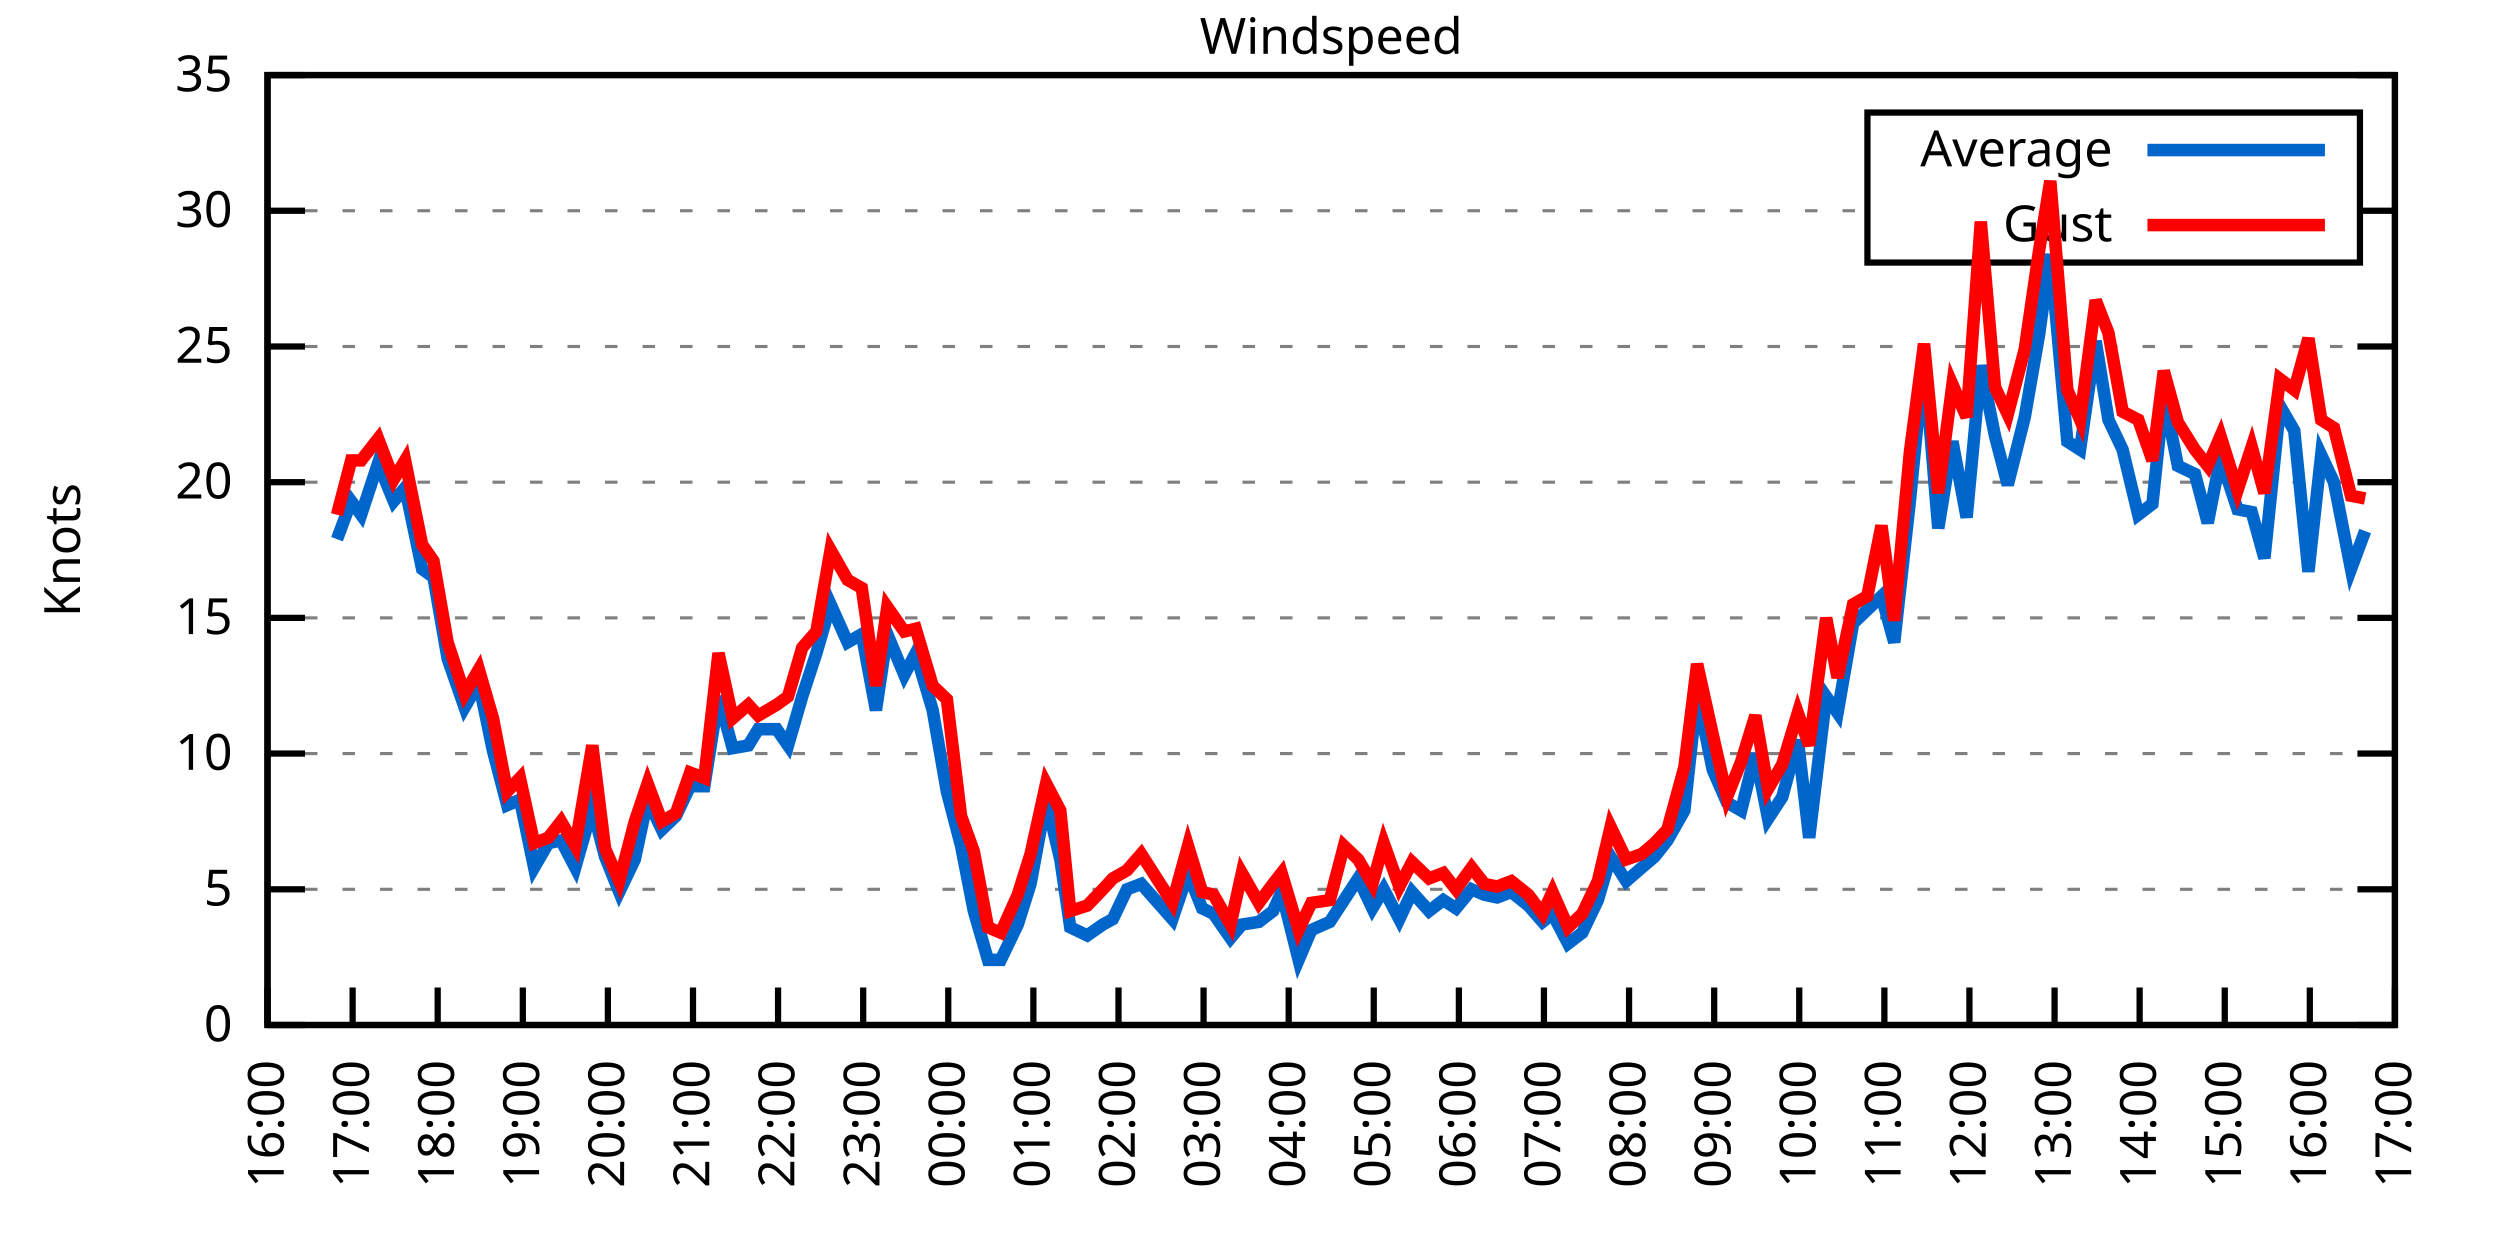
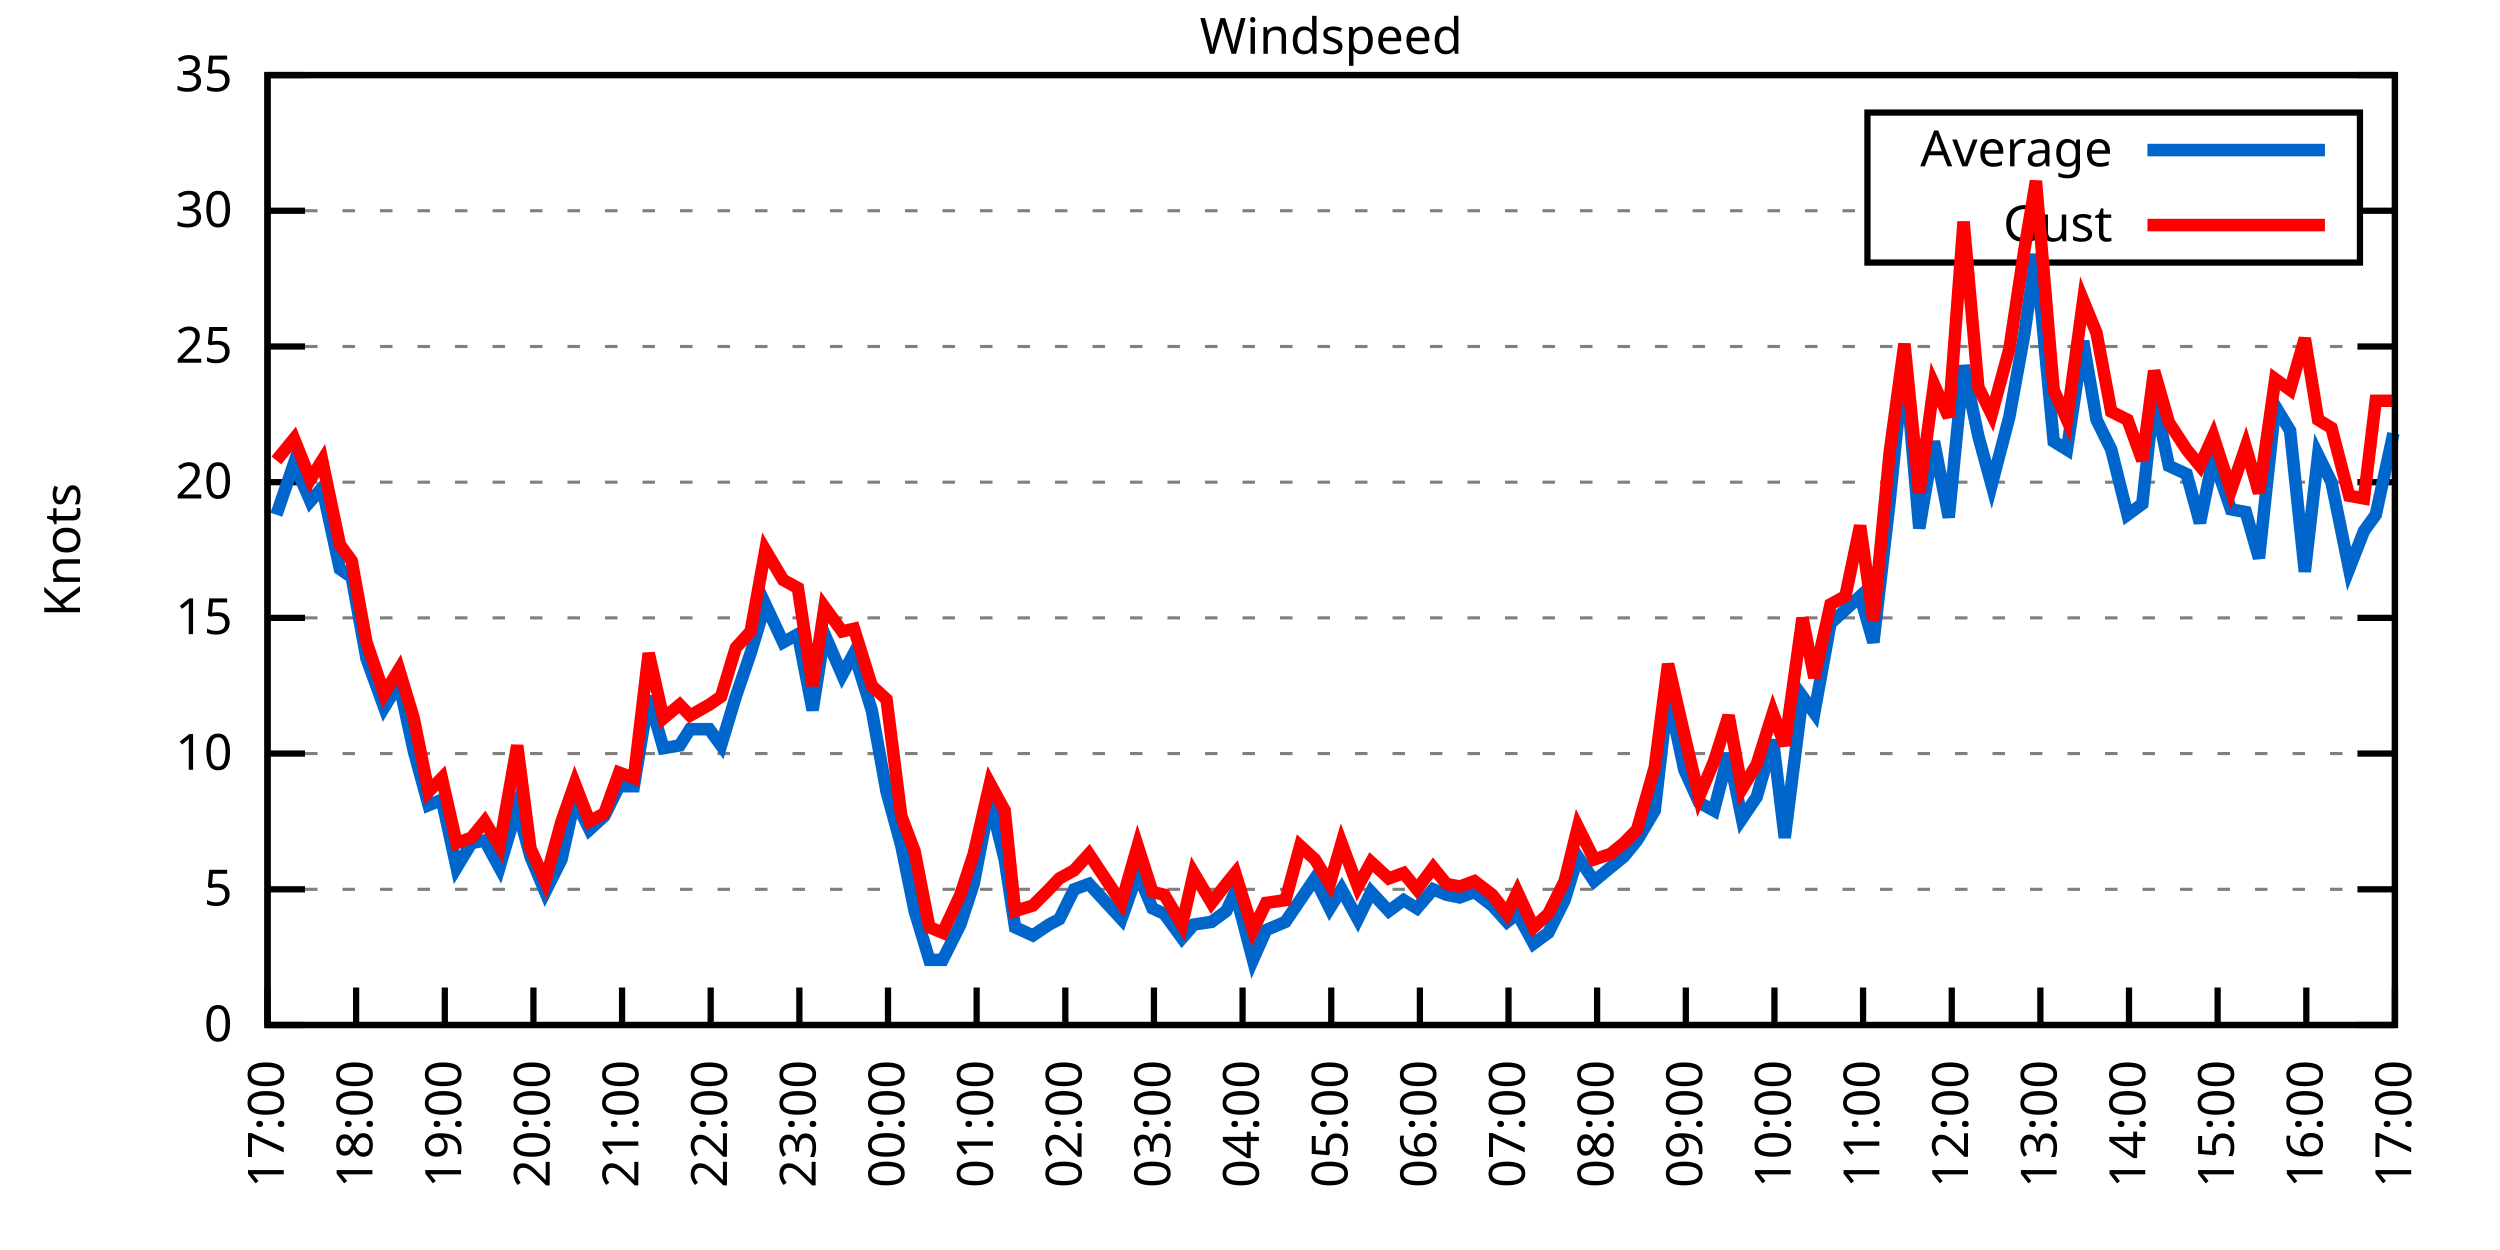
<svg xmlns="http://www.w3.org/2000/svg" xmlns:xlink="http://www.w3.org/1999/xlink" width="400" height="200" viewBox="0 0 400 200">
  <g id="gnuplot_canvas">
    <rect x="0" y="0" width="400" height="200" fill="none" />
    <defs>
      <circle id="gpDot" r="0.5" stroke-width="0.5" stroke="currentColor" />
      <path id="gpPt0" stroke-width="0.333" stroke="currentColor" d="M-1,0 h2 M0,-1 v2" />
      <path id="gpPt1" stroke-width="0.333" stroke="currentColor" d="M-1,-1 L1,1 M1,-1 L-1,1" />
      <path id="gpPt2" stroke-width="0.333" stroke="currentColor" d="M-1,0 L1,0 M0,-1 L0,1 M-1,-1 L1,1 M-1,1 L1,-1" />
      <rect id="gpPt3" stroke-width="0.333" stroke="currentColor" x="-1" y="-1" width="2" height="2" />
      <rect id="gpPt4" stroke-width="0.333" stroke="currentColor" fill="currentColor" x="-1" y="-1" width="2" height="2" />
      <circle id="gpPt5" stroke-width="0.333" stroke="currentColor" cx="0" cy="0" r="1" />
      <use xlink:href="#gpPt5" id="gpPt6" fill="currentColor" stroke="none" />
      <path id="gpPt7" stroke-width="0.333" stroke="currentColor" d="M0,-1.33 L-1.33,0.67 L1.33,0.67 z" />
      <use xlink:href="#gpPt7" id="gpPt8" fill="currentColor" stroke="none" />
      <use xlink:href="#gpPt7" id="gpPt9" stroke="currentColor" transform="rotate(180)" />
      <use xlink:href="#gpPt9" id="gpPt10" fill="currentColor" stroke="none" />
      <use xlink:href="#gpPt3" id="gpPt11" stroke="currentColor" transform="rotate(45)" />
      <use xlink:href="#gpPt11" id="gpPt12" fill="currentColor" stroke="none" />
      <path id="gpPt13" stroke-width="0.333" stroke="currentColor" d="M0,1.330 L1.265,0.411 L0.782,-1.067 L-0.782,-1.076 L-1.265,0.411 z" />
      <use xlink:href="#gpPt13" id="gpPt14" fill="currentColor" stroke="none" />
      <filter id="textbox" filterUnits="objectBoundingBox" x="0" y="0" height="1" width="1">
        <feFlood flood-color="white" flood-opacity="1" result="bgnd" />
        <feComposite in="SourceGraphic" in2="bgnd" operator="atop" />
      </filter>
      <filter id="greybox" filterUnits="objectBoundingBox" x="0" y="0" height="1" width="1">
        <feFlood flood-color="lightgrey" flood-opacity="1" result="grey" />
        <feComposite in="SourceGraphic" in2="grey" operator="atop" />
      </filter>
    </defs>
    <g fill="none" color="white" stroke="currentColor" stroke-width="1.00" stroke-linecap="butt" stroke-linejoin="miter">
</g>
    <g fill="none" color="black" stroke="currentColor" stroke-width="1.00" stroke-linecap="butt" stroke-linejoin="miter">
      <g stroke="none" shape-rendering="crispEdges">
        <polygon fill="rgb(255, 255, 255)" points="42.80,164.00 383.18,164.00 383.18,12.02 42.80,12.02 " />
      </g>
    </g>
    <g fill="none" color="black" stroke="currentColor" stroke-width="1.00" stroke-linecap="butt" stroke-linejoin="miter">
</g>
    <g fill="none" color="black" stroke="black" stroke-width="0.50" stroke-linecap="butt" stroke-linejoin="miter">
</g>
    <g fill="none" color="gray" stroke="currentColor" stroke-width="0.50" stroke-linecap="butt" stroke-linejoin="miter">
      <path stroke="gray" stroke-dasharray="2,4" class="gridline" d="M42.80,164.00 L383.19,164.00  " />
    </g>
    <g fill="none" color="gray" stroke="gray" stroke-width="1.00" stroke-linecap="butt" stroke-linejoin="miter">
</g>
    <g fill="none" color="black" stroke="currentColor" stroke-width="1.00" stroke-linecap="butt" stroke-linejoin="miter">
      <path stroke="black" d="M42.80,164.00 L48.80,164.00 M383.19,164.00 L377.19,164.00  " />
      <g transform="translate(37.20,166.60)" stroke="none" fill="black" font-family="Sans" font-size="8.00" text-anchor="end">
        <text>
          <tspan font-family="Sans"> 0</tspan>
        </text>
      </g>
    </g>
    <g fill="none" color="black" stroke="currentColor" stroke-width="1.00" stroke-linecap="butt" stroke-linejoin="miter">
</g>
    <g fill="none" color="black" stroke="black" stroke-width="0.50" stroke-linecap="butt" stroke-linejoin="miter">
</g>
    <g fill="none" color="gray" stroke="currentColor" stroke-width="0.50" stroke-linecap="butt" stroke-linejoin="miter">
      <path stroke="gray" stroke-dasharray="2,4" class="gridline" d="M42.80,142.29 L383.19,142.29  " />
    </g>
    <g fill="none" color="gray" stroke="gray" stroke-width="1.00" stroke-linecap="butt" stroke-linejoin="miter">
</g>
    <g fill="none" color="black" stroke="currentColor" stroke-width="1.00" stroke-linecap="butt" stroke-linejoin="miter">
      <path stroke="black" d="M42.80,142.29 L48.80,142.29 M383.19,142.29 L377.19,142.29  " />
      <g transform="translate(37.20,144.89)" stroke="none" fill="black" font-family="Sans" font-size="8.00" text-anchor="end">
        <text>
          <tspan font-family="Sans"> 5</tspan>
        </text>
      </g>
    </g>
    <g fill="none" color="black" stroke="currentColor" stroke-width="1.00" stroke-linecap="butt" stroke-linejoin="miter">
</g>
    <g fill="none" color="black" stroke="black" stroke-width="0.50" stroke-linecap="butt" stroke-linejoin="miter">
</g>
    <g fill="none" color="gray" stroke="currentColor" stroke-width="0.50" stroke-linecap="butt" stroke-linejoin="miter">
      <path stroke="gray" stroke-dasharray="2,4" class="gridline" d="M42.80,120.57 L383.19,120.57  " />
    </g>
    <g fill="none" color="gray" stroke="gray" stroke-width="1.00" stroke-linecap="butt" stroke-linejoin="miter">
</g>
    <g fill="none" color="black" stroke="currentColor" stroke-width="1.00" stroke-linecap="butt" stroke-linejoin="miter">
      <path stroke="black" d="M42.80,120.57 L48.80,120.57 M383.19,120.57 L377.19,120.57  " />
      <g transform="translate(37.20,123.17)" stroke="none" fill="black" font-family="Sans" font-size="8.00" text-anchor="end">
        <text>
          <tspan font-family="Sans"> 10</tspan>
        </text>
      </g>
    </g>
    <g fill="none" color="black" stroke="currentColor" stroke-width="1.00" stroke-linecap="butt" stroke-linejoin="miter">
</g>
    <g fill="none" color="black" stroke="black" stroke-width="0.50" stroke-linecap="butt" stroke-linejoin="miter">
</g>
    <g fill="none" color="gray" stroke="currentColor" stroke-width="0.50" stroke-linecap="butt" stroke-linejoin="miter">
      <path stroke="gray" stroke-dasharray="2,4" class="gridline" d="M42.80,98.86 L383.19,98.86  " />
    </g>
    <g fill="none" color="gray" stroke="gray" stroke-width="1.00" stroke-linecap="butt" stroke-linejoin="miter">
</g>
    <g fill="none" color="black" stroke="currentColor" stroke-width="1.00" stroke-linecap="butt" stroke-linejoin="miter">
      <path stroke="black" d="M42.80,98.86 L48.80,98.86 M383.19,98.86 L377.19,98.86  " />
      <g transform="translate(37.20,101.46)" stroke="none" fill="black" font-family="Sans" font-size="8.00" text-anchor="end">
        <text>
          <tspan font-family="Sans"> 15</tspan>
        </text>
      </g>
    </g>
    <g fill="none" color="black" stroke="currentColor" stroke-width="1.00" stroke-linecap="butt" stroke-linejoin="miter">
</g>
    <g fill="none" color="black" stroke="black" stroke-width="0.50" stroke-linecap="butt" stroke-linejoin="miter">
</g>
    <g fill="none" color="gray" stroke="currentColor" stroke-width="0.50" stroke-linecap="butt" stroke-linejoin="miter">
      <path stroke="gray" stroke-dasharray="2,4" class="gridline" d="M42.80,77.15 L383.19,77.15  " />
    </g>
    <g fill="none" color="gray" stroke="gray" stroke-width="1.00" stroke-linecap="butt" stroke-linejoin="miter">
</g>
    <g fill="none" color="black" stroke="currentColor" stroke-width="1.00" stroke-linecap="butt" stroke-linejoin="miter">
      <path stroke="black" d="M42.80,77.15 L48.80,77.15 M383.19,77.15 L377.19,77.15  " />
      <g transform="translate(37.20,79.75)" stroke="none" fill="black" font-family="Sans" font-size="8.00" text-anchor="end">
        <text>
          <tspan font-family="Sans"> 20</tspan>
        </text>
      </g>
    </g>
    <g fill="none" color="black" stroke="currentColor" stroke-width="1.00" stroke-linecap="butt" stroke-linejoin="miter">
</g>
    <g fill="none" color="black" stroke="black" stroke-width="0.50" stroke-linecap="butt" stroke-linejoin="miter">
</g>
    <g fill="none" color="gray" stroke="currentColor" stroke-width="0.50" stroke-linecap="butt" stroke-linejoin="miter">
      <path stroke="gray" stroke-dasharray="2,4" class="gridline" d="M42.80,55.44 L383.19,55.44  " />
    </g>
    <g fill="none" color="gray" stroke="gray" stroke-width="1.00" stroke-linecap="butt" stroke-linejoin="miter">
</g>
    <g fill="none" color="black" stroke="currentColor" stroke-width="1.00" stroke-linecap="butt" stroke-linejoin="miter">
      <path stroke="black" d="M42.80,55.44 L48.80,55.44 M383.19,55.44 L377.19,55.44  " />
      <g transform="translate(37.20,58.04)" stroke="none" fill="black" font-family="Sans" font-size="8.00" text-anchor="end">
        <text>
          <tspan font-family="Sans"> 25</tspan>
        </text>
      </g>
    </g>
    <g fill="none" color="black" stroke="currentColor" stroke-width="1.00" stroke-linecap="butt" stroke-linejoin="miter">
</g>
    <g fill="none" color="black" stroke="black" stroke-width="0.50" stroke-linecap="butt" stroke-linejoin="miter">
</g>
    <g fill="none" color="gray" stroke="currentColor" stroke-width="0.50" stroke-linecap="butt" stroke-linejoin="miter">
      <path stroke="gray" stroke-dasharray="2,4" class="gridline" d="M42.80,33.72 L298.79,33.72 M377.59,33.72 L383.19,33.72  " />
    </g>
    <g fill="none" color="gray" stroke="gray" stroke-width="1.00" stroke-linecap="butt" stroke-linejoin="miter">
</g>
    <g fill="none" color="black" stroke="currentColor" stroke-width="1.00" stroke-linecap="butt" stroke-linejoin="miter">
      <path stroke="black" d="M42.80,33.72 L48.80,33.72 M383.19,33.72 L377.19,33.72  " />
      <g transform="translate(37.20,36.32)" stroke="none" fill="black" font-family="Sans" font-size="8.00" text-anchor="end">
        <text>
          <tspan font-family="Sans"> 30</tspan>
        </text>
      </g>
    </g>
    <g fill="none" color="black" stroke="currentColor" stroke-width="1.00" stroke-linecap="butt" stroke-linejoin="miter">
</g>
    <g fill="none" color="black" stroke="black" stroke-width="0.50" stroke-linecap="butt" stroke-linejoin="miter">
</g>
    <g fill="none" color="gray" stroke="currentColor" stroke-width="0.50" stroke-linecap="butt" stroke-linejoin="miter">
      <path stroke="gray" stroke-dasharray="2,4" class="gridline" d="M42.80,12.01 L383.19,12.01  " />
    </g>
    <g fill="none" color="gray" stroke="gray" stroke-width="1.00" stroke-linecap="butt" stroke-linejoin="miter">
</g>
    <g fill="none" color="black" stroke="currentColor" stroke-width="1.00" stroke-linecap="butt" stroke-linejoin="miter">
      <path stroke="black" d="M42.80,12.01 L48.80,12.01 M383.19,12.01 L377.19,12.01  " />
      <g transform="translate(37.20,14.61)" stroke="none" fill="black" font-family="Sans" font-size="8.00" text-anchor="end">
        <text>
          <tspan font-family="Sans"> 35</tspan>
        </text>
      </g>
    </g>
    <g fill="none" color="black" stroke="currentColor" stroke-width="1.00" stroke-linecap="butt" stroke-linejoin="miter">
      <path stroke="black" d="M42.80,164.00 L42.80,158.00  " />
      <g transform="translate(45.40,169.60) rotate(270.00)" stroke="none" fill="black" font-family="Sans" font-size="8.00" text-anchor="end">
        <text>
-           <tspan font-family="Sans">16:00</tspan>
-         </text>
-       </g>
-     </g>
-     <g fill="none" color="black" stroke="currentColor" stroke-width="1.00" stroke-linecap="butt" stroke-linejoin="miter">
-       <path stroke="black" d="M56.42,164.00 L56.42,158.00  " />
-       <g transform="translate(59.02,169.60) rotate(270.00)" stroke="none" fill="black" font-family="Sans" font-size="8.00" text-anchor="end">
-         <text>
          <tspan font-family="Sans">17:00</tspan>
        </text>
      </g>
    </g>
    <g fill="none" color="black" stroke="currentColor" stroke-width="1.00" stroke-linecap="butt" stroke-linejoin="miter">
-       <path stroke="black" d="M70.03,164.00 L70.03,158.00  " />
-       <g transform="translate(72.63,169.60) rotate(270.00)" stroke="none" fill="black" font-family="Sans" font-size="8.00" text-anchor="end">
+       <path stroke="black" d="M56.98,164.00 L56.98,158.00  " />
+       <g transform="translate(59.58,169.60) rotate(270.00)" stroke="none" fill="black" font-family="Sans" font-size="8.00" text-anchor="end">
        <text>
          <tspan font-family="Sans">18:00</tspan>
        </text>
      </g>
    </g>
    <g fill="none" color="black" stroke="currentColor" stroke-width="1.00" stroke-linecap="butt" stroke-linejoin="miter">
-       <path stroke="black" d="M83.65,164.00 L83.65,158.00  " />
-       <g transform="translate(86.25,169.60) rotate(270.00)" stroke="none" fill="black" font-family="Sans" font-size="8.00" text-anchor="end">
+       <path stroke="black" d="M71.17,164.00 L71.17,158.00  " />
+       <g transform="translate(73.77,169.60) rotate(270.00)" stroke="none" fill="black" font-family="Sans" font-size="8.00" text-anchor="end">
        <text>
          <tspan font-family="Sans">19:00</tspan>
        </text>
      </g>
    </g>
    <g fill="none" color="black" stroke="currentColor" stroke-width="1.00" stroke-linecap="butt" stroke-linejoin="miter">
-       <path stroke="black" d="M97.26,164.00 L97.26,158.00  " />
-       <g transform="translate(99.86,169.60) rotate(270.00)" stroke="none" fill="black" font-family="Sans" font-size="8.00" text-anchor="end">
+       <path stroke="black" d="M85.35,164.00 L85.35,158.00  " />
+       <g transform="translate(87.95,169.60) rotate(270.00)" stroke="none" fill="black" font-family="Sans" font-size="8.00" text-anchor="end">
        <text>
          <tspan font-family="Sans">20:00</tspan>
        </text>
      </g>
    </g>
    <g fill="none" color="black" stroke="currentColor" stroke-width="1.00" stroke-linecap="butt" stroke-linejoin="miter">
-       <path stroke="black" d="M110.88,164.00 L110.88,158.00  " />
-       <g transform="translate(113.48,169.60) rotate(270.00)" stroke="none" fill="black" font-family="Sans" font-size="8.00" text-anchor="end">
+       <path stroke="black" d="M99.53,164.00 L99.53,158.00  " />
+       <g transform="translate(102.13,169.60) rotate(270.00)" stroke="none" fill="black" font-family="Sans" font-size="8.00" text-anchor="end">
        <text>
          <tspan font-family="Sans">21:00</tspan>
        </text>
      </g>
    </g>
    <g fill="none" color="black" stroke="currentColor" stroke-width="1.00" stroke-linecap="butt" stroke-linejoin="miter">
-       <path stroke="black" d="M124.49,164.00 L124.49,158.00  " />
-       <g transform="translate(127.09,169.60) rotate(270.00)" stroke="none" fill="black" font-family="Sans" font-size="8.00" text-anchor="end">
+       <path stroke="black" d="M113.71,164.00 L113.71,158.00  " />
+       <g transform="translate(116.31,169.60) rotate(270.00)" stroke="none" fill="black" font-family="Sans" font-size="8.00" text-anchor="end">
        <text>
          <tspan font-family="Sans">22:00</tspan>
        </text>
      </g>
    </g>
    <g fill="none" color="black" stroke="currentColor" stroke-width="1.00" stroke-linecap="butt" stroke-linejoin="miter">
-       <path stroke="black" d="M138.11,164.00 L138.11,158.00  " />
-       <g transform="translate(140.71,169.60) rotate(270.00)" stroke="none" fill="black" font-family="Sans" font-size="8.00" text-anchor="end">
+       <path stroke="black" d="M127.90,164.00 L127.90,158.00  " />
+       <g transform="translate(130.50,169.60) rotate(270.00)" stroke="none" fill="black" font-family="Sans" font-size="8.00" text-anchor="end">
        <text>
          <tspan font-family="Sans">23:00</tspan>
        </text>
      </g>
    </g>
    <g fill="none" color="black" stroke="currentColor" stroke-width="1.00" stroke-linecap="butt" stroke-linejoin="miter">
-       <path stroke="black" d="M151.72,164.00 L151.72,158.00  " />
-       <g transform="translate(154.32,169.60) rotate(270.00)" stroke="none" fill="black" font-family="Sans" font-size="8.00" text-anchor="end">
+       <path stroke="black" d="M142.08,164.00 L142.08,158.00  " />
+       <g transform="translate(144.68,169.60) rotate(270.00)" stroke="none" fill="black" font-family="Sans" font-size="8.00" text-anchor="end">
        <text>
          <tspan font-family="Sans">00:00</tspan>
        </text>
      </g>
    </g>
    <g fill="none" color="black" stroke="currentColor" stroke-width="1.00" stroke-linecap="butt" stroke-linejoin="miter">
-       <path stroke="black" d="M165.34,164.00 L165.34,158.00  " />
-       <g transform="translate(167.94,169.60) rotate(270.00)" stroke="none" fill="black" font-family="Sans" font-size="8.00" text-anchor="end">
+       <path stroke="black" d="M156.26,164.00 L156.26,158.00  " />
+       <g transform="translate(158.86,169.60) rotate(270.00)" stroke="none" fill="black" font-family="Sans" font-size="8.00" text-anchor="end">
        <text>
          <tspan font-family="Sans">01:00</tspan>
        </text>
      </g>
    </g>
    <g fill="none" color="black" stroke="currentColor" stroke-width="1.00" stroke-linecap="butt" stroke-linejoin="miter">
-       <path stroke="black" d="M178.96,164.00 L178.96,158.00  " />
-       <g transform="translate(181.56,169.60) rotate(270.00)" stroke="none" fill="black" font-family="Sans" font-size="8.00" text-anchor="end">
+       <path stroke="black" d="M170.45,164.00 L170.45,158.00  " />
+       <g transform="translate(173.05,169.60) rotate(270.00)" stroke="none" fill="black" font-family="Sans" font-size="8.00" text-anchor="end">
        <text>
          <tspan font-family="Sans">02:00</tspan>
        </text>
      </g>
    </g>
    <g fill="none" color="black" stroke="currentColor" stroke-width="1.00" stroke-linecap="butt" stroke-linejoin="miter">
-       <path stroke="black" d="M192.57,164.00 L192.57,158.00  " />
-       <g transform="translate(195.17,169.60) rotate(270.00)" stroke="none" fill="black" font-family="Sans" font-size="8.00" text-anchor="end">
+       <path stroke="black" d="M184.63,164.00 L184.63,158.00  " />
+       <g transform="translate(187.23,169.60) rotate(270.00)" stroke="none" fill="black" font-family="Sans" font-size="8.00" text-anchor="end">
        <text>
          <tspan font-family="Sans">03:00</tspan>
        </text>
      </g>
    </g>
    <g fill="none" color="black" stroke="currentColor" stroke-width="1.00" stroke-linecap="butt" stroke-linejoin="miter">
-       <path stroke="black" d="M206.19,164.00 L206.19,158.00  " />
-       <g transform="translate(208.79,169.60) rotate(270.00)" stroke="none" fill="black" font-family="Sans" font-size="8.00" text-anchor="end">
+       <path stroke="black" d="M198.81,164.00 L198.81,158.00  " />
+       <g transform="translate(201.41,169.60) rotate(270.00)" stroke="none" fill="black" font-family="Sans" font-size="8.00" text-anchor="end">
        <text>
          <tspan font-family="Sans">04:00</tspan>
        </text>
      </g>
    </g>
    <g fill="none" color="black" stroke="currentColor" stroke-width="1.00" stroke-linecap="butt" stroke-linejoin="miter">
-       <path stroke="black" d="M219.80,164.00 L219.80,158.00  " />
-       <g transform="translate(222.40,169.60) rotate(270.00)" stroke="none" fill="black" font-family="Sans" font-size="8.00" text-anchor="end">
+       <path stroke="black" d="M213.00,164.00 L213.00,158.00  " />
+       <g transform="translate(215.60,169.60) rotate(270.00)" stroke="none" fill="black" font-family="Sans" font-size="8.00" text-anchor="end">
        <text>
          <tspan font-family="Sans">05:00</tspan>
        </text>
      </g>
    </g>
    <g fill="none" color="black" stroke="currentColor" stroke-width="1.00" stroke-linecap="butt" stroke-linejoin="miter">
-       <path stroke="black" d="M233.42,164.00 L233.42,158.00  " />
-       <g transform="translate(236.02,169.60) rotate(270.00)" stroke="none" fill="black" font-family="Sans" font-size="8.00" text-anchor="end">
+       <path stroke="black" d="M227.18,164.00 L227.18,158.00  " />
+       <g transform="translate(229.78,169.60) rotate(270.00)" stroke="none" fill="black" font-family="Sans" font-size="8.00" text-anchor="end">
        <text>
          <tspan font-family="Sans">06:00</tspan>
        </text>
      </g>
    </g>
    <g fill="none" color="black" stroke="currentColor" stroke-width="1.00" stroke-linecap="butt" stroke-linejoin="miter">
-       <path stroke="black" d="M247.03,164.00 L247.03,158.00  " />
-       <g transform="translate(249.63,169.60) rotate(270.00)" stroke="none" fill="black" font-family="Sans" font-size="8.00" text-anchor="end">
+       <path stroke="black" d="M241.36,164.00 L241.36,158.00  " />
+       <g transform="translate(243.96,169.60) rotate(270.00)" stroke="none" fill="black" font-family="Sans" font-size="8.00" text-anchor="end">
        <text>
          <tspan font-family="Sans">07:00</tspan>
        </text>
      </g>
    </g>
    <g fill="none" color="black" stroke="currentColor" stroke-width="1.00" stroke-linecap="butt" stroke-linejoin="miter">
-       <path stroke="black" d="M260.65,164.00 L260.65,158.00  " />
-       <g transform="translate(263.25,169.60) rotate(270.00)" stroke="none" fill="black" font-family="Sans" font-size="8.00" text-anchor="end">
+       <path stroke="black" d="M255.54,164.00 L255.54,158.00  " />
+       <g transform="translate(258.14,169.60) rotate(270.00)" stroke="none" fill="black" font-family="Sans" font-size="8.00" text-anchor="end">
        <text>
          <tspan font-family="Sans">08:00</tspan>
        </text>
      </g>
    </g>
    <g fill="none" color="black" stroke="currentColor" stroke-width="1.00" stroke-linecap="butt" stroke-linejoin="miter">
-       <path stroke="black" d="M274.27,164.00 L274.27,158.00  " />
-       <g transform="translate(276.87,169.60) rotate(270.00)" stroke="none" fill="black" font-family="Sans" font-size="8.00" text-anchor="end">
+       <path stroke="black" d="M269.73,164.00 L269.73,158.00  " />
+       <g transform="translate(272.33,169.60) rotate(270.00)" stroke="none" fill="black" font-family="Sans" font-size="8.00" text-anchor="end">
        <text>
          <tspan font-family="Sans">09:00</tspan>
        </text>
      </g>
    </g>
    <g fill="none" color="black" stroke="currentColor" stroke-width="1.00" stroke-linecap="butt" stroke-linejoin="miter">
-       <path stroke="black" d="M287.88,164.00 L287.88,158.00  " />
-       <g transform="translate(290.48,169.60) rotate(270.00)" stroke="none" fill="black" font-family="Sans" font-size="8.00" text-anchor="end">
+       <path stroke="black" d="M283.91,164.00 L283.91,158.00  " />
+       <g transform="translate(286.51,169.60) rotate(270.00)" stroke="none" fill="black" font-family="Sans" font-size="8.00" text-anchor="end">
        <text>
          <tspan font-family="Sans">10:00</tspan>
        </text>
      </g>
    </g>
    <g fill="none" color="black" stroke="currentColor" stroke-width="1.00" stroke-linecap="butt" stroke-linejoin="miter">
-       <path stroke="black" d="M301.50,164.00 L301.50,158.00  " />
-       <g transform="translate(304.10,169.60) rotate(270.00)" stroke="none" fill="black" font-family="Sans" font-size="8.00" text-anchor="end">
+       <path stroke="black" d="M298.09,164.00 L298.09,158.00  " />
+       <g transform="translate(300.69,169.60) rotate(270.00)" stroke="none" fill="black" font-family="Sans" font-size="8.00" text-anchor="end">
        <text>
          <tspan font-family="Sans">11:00</tspan>
        </text>
      </g>
    </g>
    <g fill="none" color="black" stroke="currentColor" stroke-width="1.00" stroke-linecap="butt" stroke-linejoin="miter">
-       <path stroke="black" d="M315.11,164.00 L315.11,158.00  " />
-       <g transform="translate(317.71,169.60) rotate(270.00)" stroke="none" fill="black" font-family="Sans" font-size="8.00" text-anchor="end">
+       <path stroke="black" d="M312.28,164.00 L312.28,158.00  " />
+       <g transform="translate(314.88,169.60) rotate(270.00)" stroke="none" fill="black" font-family="Sans" font-size="8.00" text-anchor="end">
        <text>
          <tspan font-family="Sans">12:00</tspan>
        </text>
      </g>
    </g>
    <g fill="none" color="black" stroke="currentColor" stroke-width="1.00" stroke-linecap="butt" stroke-linejoin="miter">
-       <path stroke="black" d="M328.73,164.00 L328.73,158.00  " />
-       <g transform="translate(331.33,169.60) rotate(270.00)" stroke="none" fill="black" font-family="Sans" font-size="8.00" text-anchor="end">
+       <path stroke="black" d="M326.46,164.00 L326.46,158.00  " />
+       <g transform="translate(329.06,169.60) rotate(270.00)" stroke="none" fill="black" font-family="Sans" font-size="8.00" text-anchor="end">
        <text>
          <tspan font-family="Sans">13:00</tspan>
        </text>
      </g>
    </g>
    <g fill="none" color="black" stroke="currentColor" stroke-width="1.00" stroke-linecap="butt" stroke-linejoin="miter">
-       <path stroke="black" d="M342.34,164.00 L342.34,158.00  " />
-       <g transform="translate(344.94,169.60) rotate(270.00)" stroke="none" fill="black" font-family="Sans" font-size="8.00" text-anchor="end">
+       <path stroke="black" d="M340.64,164.00 L340.64,158.00  " />
+       <g transform="translate(343.24,169.60) rotate(270.00)" stroke="none" fill="black" font-family="Sans" font-size="8.00" text-anchor="end">
        <text>
          <tspan font-family="Sans">14:00</tspan>
        </text>
      </g>
    </g>
    <g fill="none" color="black" stroke="currentColor" stroke-width="1.00" stroke-linecap="butt" stroke-linejoin="miter">
-       <path stroke="black" d="M355.96,164.00 L355.96,158.00  " />
-       <g transform="translate(358.56,169.60) rotate(270.00)" stroke="none" fill="black" font-family="Sans" font-size="8.00" text-anchor="end">
+       <path stroke="black" d="M354.82,164.00 L354.82,158.00  " />
+       <g transform="translate(357.42,169.60) rotate(270.00)" stroke="none" fill="black" font-family="Sans" font-size="8.00" text-anchor="end">
        <text>
          <tspan font-family="Sans">15:00</tspan>
        </text>
      </g>
    </g>
    <g fill="none" color="black" stroke="currentColor" stroke-width="1.00" stroke-linecap="butt" stroke-linejoin="miter">
-       <path stroke="black" d="M369.57,164.00 L369.57,158.00  " />
-       <g transform="translate(372.17,169.60) rotate(270.00)" stroke="none" fill="black" font-family="Sans" font-size="8.00" text-anchor="end">
+       <path stroke="black" d="M369.01,164.00 L369.01,158.00  " />
+       <g transform="translate(371.61,169.60) rotate(270.00)" stroke="none" fill="black" font-family="Sans" font-size="8.00" text-anchor="end">
        <text>
          <tspan font-family="Sans">16:00</tspan>
        </text>
      </g>
    </g>
    <g fill="none" color="black" stroke="currentColor" stroke-width="1.00" stroke-linecap="butt" stroke-linejoin="miter">
      <path stroke="black" d="M383.19,164.00 L383.19,158.00  " />
      <g transform="translate(385.79,169.60) rotate(270.00)" stroke="none" fill="black" font-family="Sans" font-size="8.00" text-anchor="end">
        <text>
          <tspan font-family="Sans">17:00</tspan>
        </text>
      </g>
    </g>
    <g fill="none" color="black" stroke="currentColor" stroke-width="1.00" stroke-linecap="butt" stroke-linejoin="miter">
</g>
    <g fill="none" color="black" stroke="currentColor" stroke-width="1.00" stroke-linecap="butt" stroke-linejoin="miter">
      <path stroke="black" d="M42.80,12.01 L42.80,164.00 L383.19,164.00 L383.19,12.01 L42.80,12.01 Z  " />
    </g>
    <g fill="none" color="black" stroke="currentColor" stroke-width="1.00" stroke-linecap="butt" stroke-linejoin="miter">
</g>
    <g fill="none" color="black" stroke="currentColor" stroke-width="1.00" stroke-linecap="butt" stroke-linejoin="miter">
      <path stroke="black" d="M298.79,42.01 L298.79,18.01 L377.59,18.01 L377.59,42.01 L298.79,42.01 Z  " />
    </g>
    <g id="Windspeed_plot_1">
      <g fill="none" color="white" stroke="black" stroke-width="2.00" stroke-linecap="butt" stroke-linejoin="miter">
</g>
      <g fill="none" color="black" stroke="currentColor" stroke-width="2.00" stroke-linecap="butt" stroke-linejoin="miter">
        <g transform="translate(337.99,26.61)" stroke="none" fill="black" font-family="Sans" font-size="8.00" text-anchor="end">
          <text>
            <tspan font-family="Sans">Average</tspan>
          </text>
        </g>
      </g>
      <g fill="none" color="black" stroke="currentColor" stroke-width="2.00" stroke-linecap="butt" stroke-linejoin="miter">
-         <path stroke="rgb(  0, 102, 204)" d="M343.59,24.01 L371.99,24.01 M53.92,86.27 L56.19,80.19 L57.78,82.36 L60.50,74.11 L63.00,80.19 L64.81,78.02   L67.54,91.04 L69.35,92.35 L71.62,105.38 L74.34,113.19 L76.61,109.28 L78.88,120.14 L81.15,128.83 L83.19,127.96   L85.46,138.81 L87.73,134.90 L89.77,134.47 L92.04,138.81 L94.77,129.26 L96.81,137.08 L99.08,142.72 L101.57,137.51   L103.62,127.96 L105.89,132.73 L108.15,130.56 L110.42,125.79 L112.69,125.79 L114.96,111.45 L117.23,119.71 L119.73,119.27   L121.32,116.67 L124.27,116.67 L126.08,119.27 L128.35,111.45 L130.62,104.51 L132.89,96.69 L135.61,102.77 L137.88,101.47   L140.15,113.63 L141.97,101.47 L144.69,107.98 L146.51,104.51 L149.23,113.63 L151.50,126.65 L153.77,135.34 L155.81,145.76   L158.08,153.58 L160.12,153.58 L162.84,147.93 L164.89,141.42 L167.38,127.96 L169.65,137.51 L171.24,148.37 L173.96,149.67   L176.46,147.93 L178.05,147.06 L180.32,142.29 L182.59,141.42 L187.58,147.06 L190.08,139.68 L192.34,145.33 L194.16,146.20   L196.88,150.10 L198.70,147.93 L201.42,147.50 L203.69,145.76 L205.05,142.72 L207.78,153.58 L209.82,148.80 L212.77,147.50   L215.04,144.02 L217.31,140.55 L219.58,145.33 L221.39,142.29 L223.89,147.06 L225.93,142.72 L228.65,145.76 L230.92,144.02   L232.96,145.33 L235.46,142.29 L237.50,143.16 L239.55,143.59 L241.81,142.72 L244.54,144.89 L246.81,147.50 L248.40,146.20   L250.89,150.97 L253.16,149.24 L255.66,144.02 L257.70,137.08 L260.20,140.98 L262.69,138.81 L264.73,137.08 L266.78,134.47   L269.50,129.69 L271.54,111.02 L274.04,123.18 L276.31,128.39 L278.58,129.69 L280.85,120.57 L282.89,131.00 L285.16,127.52   L287.65,118.40 L289.47,134.04 L292.19,111.45 L294.01,114.06 L296.50,99.73 L298.77,97.56 L301.04,95.39 L303.08,102.77   L305.58,80.19 L307.85,57.17 L310.12,84.53 L312.39,70.63 L314.66,82.79 L316.93,58.48 L319.20,69.77 L321.24,77.58   L323.96,66.73 L326.23,53.70 L328.05,40.67 L330.77,70.63 L332.81,71.94 L335.31,54.57 L337.35,67.16 L339.62,71.94   L342.12,82.36 L344.39,80.62 L346.20,63.25 L348.47,74.54 L351.19,75.85 L353.24,83.66 L355.28,73.24 L358.00,81.49   L360.27,81.93 L362.31,89.31 L364.81,64.99 L367.08,68.90 L369.35,91.48 L371.39,72.81 L373.43,77.15 L376.16,91.04   L378.42,84.97  " />
+         <path stroke="rgb(  0, 102, 204)" d="M343.59,24.01 L371.99,24.01 M44.22,82.36 L47.05,74.11 L49.66,80.19 L51.55,78.02 L54.38,91.04 L56.27,92.35   L58.64,105.38 L61.47,113.19 L63.84,109.28 L66.20,120.14 L68.57,128.83 L70.69,127.96 L73.06,138.81 L75.42,134.90   L77.55,134.47 L79.91,138.81 L82.75,129.26 L84.88,137.08 L87.24,142.72 L89.84,137.51 L91.97,127.96 L94.33,132.73   L96.70,130.56 L99.06,125.79 L101.42,125.79 L103.79,111.45 L106.15,119.71 L108.75,119.27 L110.41,116.67 L113.48,116.67   L115.37,119.27 L117.73,111.45 L120.10,104.51 L122.46,96.69 L125.30,102.77 L127.66,101.47 L130.02,113.63 L131.92,101.47   L134.75,107.98 L136.64,104.51 L139.48,113.63 L141.84,126.65 L144.21,135.34 L146.34,145.76 L148.70,153.58 L150.83,153.58   L153.66,147.93 L155.79,141.42 L158.39,127.96 L160.75,137.51 L162.41,148.37 L165.25,149.67 L167.85,147.93 L169.50,147.06   L171.86,142.29 L174.23,141.42 L179.43,147.06 L182.03,139.68 L184.39,145.33 L186.28,146.20 L189.12,150.10 L191.01,147.93   L193.85,147.50 L196.21,145.76 L197.63,142.72 L200.47,153.58 L202.59,148.80 L205.67,147.50 L208.03,144.02 L210.39,140.55   L212.76,145.33 L214.65,142.29 L217.25,147.06 L219.38,142.72 L222.21,145.76 L224.58,144.02 L226.71,145.33 L229.31,142.29   L231.43,143.16 L233.56,143.59 L235.92,142.72 L238.76,144.89 L241.12,147.50 L242.78,146.20 L245.38,150.97 L247.74,149.24   L250.34,144.02 L252.47,137.08 L255.07,140.98 L257.67,138.81 L259.80,137.08 L261.93,134.47 L264.76,129.69 L266.89,111.02   L269.49,123.18 L271.85,128.39 L274.22,129.69 L276.58,120.57 L278.71,131.00 L281.07,127.52 L283.67,118.40 L285.56,134.04   L288.40,111.45 L290.29,114.06 L292.89,99.73 L295.26,97.56 L297.62,95.39 L299.75,102.77 L302.35,80.19 L304.71,57.17   L307.08,84.53 L309.44,70.63 L311.80,82.79 L314.17,58.48 L316.53,69.77 L318.66,77.58 L321.49,66.73 L323.86,53.70   L325.75,40.67 L328.59,70.63 L330.71,71.94 L333.31,54.57 L335.44,67.16 L337.80,71.94 L340.40,82.36 L342.77,80.62   L344.66,63.25 L347.02,74.54 L349.86,75.85 L351.99,83.66 L354.12,73.24 L356.95,81.49 L359.32,81.93 L361.44,89.31   L364.04,64.99 L366.41,68.90 L368.77,91.48 L370.90,72.81 L373.03,77.15 L375.86,91.04 L378.23,84.97 L380.12,82.36   L382.95,69.33  " />
      </g>
    </g>
    <g id="Windspeed_plot_2">
      <g fill="none" color="black" stroke="currentColor" stroke-width="2.00" stroke-linecap="butt" stroke-linejoin="miter">
        <g transform="translate(337.99,38.61)" stroke="none" fill="black" font-family="Sans" font-size="8.00" text-anchor="end">
          <text>
            <tspan font-family="Sans">Gust</tspan>
          </text>
        </g>
      </g>
      <g fill="none" color="black" stroke="currentColor" stroke-width="2.00" stroke-linecap="butt" stroke-linejoin="miter">
-         <path stroke="rgb(255,   0,   0)" d="M343.59,36.01 L371.99,36.01 M53.92,82.36 L56.19,73.67 L57.78,73.67 L60.50,70.20 L63.00,76.71 L64.81,73.67   L67.54,87.14 L69.35,89.74 L71.62,102.77 L74.34,111.02 L76.61,107.11 L78.88,114.93 L81.15,126.65 L83.19,124.48   L85.46,134.90 L87.73,134.04 L89.77,131.43 L92.04,135.34 L94.77,119.27 L96.81,135.77 L99.08,140.98 L101.57,131.43   L103.62,125.35 L105.89,131.43 L108.15,130.13 L110.42,123.61 L112.69,124.48 L114.96,104.51 L117.23,114.93 L119.73,112.76   L121.32,114.49 L124.27,112.76 L126.08,111.45 L128.35,103.64 L130.62,101.03 L132.89,88.00 L135.61,92.78 L137.88,94.08   L140.15,109.72 L141.97,97.12 L144.69,101.03 L146.51,100.60 L149.23,109.72 L151.50,111.89 L153.77,130.56 L155.81,136.21   L158.08,148.37 L160.12,149.24 L162.84,143.16 L164.89,136.64 L167.38,125.35 L169.65,129.69 L171.24,145.76 L173.96,144.89   L176.46,142.29 L178.05,140.55 L180.32,139.25 L182.59,136.64 L187.58,144.46 L190.08,135.34 L192.34,142.72 L194.16,143.16   L196.88,147.93 L198.70,139.68 L201.42,144.46 L203.69,141.42 L205.05,139.68 L207.78,148.80 L209.82,144.46 L212.77,144.02   L215.04,135.34 L217.31,137.51 L219.58,141.42 L221.39,134.90 L223.89,141.85 L225.93,137.94 L228.65,140.55 L230.92,139.68   L232.96,142.29 L235.46,138.81 L237.50,141.42 L239.55,141.85 L241.81,140.98 L244.54,143.16 L246.81,146.20 L248.40,142.72   L250.89,148.37 L253.16,146.20 L255.66,140.98 L257.70,132.30 L260.20,137.51 L262.69,136.64 L264.73,134.90 L266.78,132.73   L269.50,122.75 L271.54,106.24 L274.04,117.53 L276.31,127.52 L278.58,121.88 L280.85,114.49 L282.89,126.22 L285.16,122.31   L287.65,114.06 L289.47,119.27 L292.19,98.86 L294.01,108.42 L296.50,96.69 L298.77,95.39 L301.04,84.10 L303.08,99.30   L305.58,72.37 L307.85,55.00 L310.12,78.89 L312.39,61.52 L314.66,66.73 L316.93,35.46 L319.20,61.95 L321.24,66.29   L323.96,55.87 L326.23,40.24 L328.05,28.95 L330.77,62.38 L332.81,67.16 L335.31,48.05 L337.35,53.26 L339.62,65.86   L342.12,67.16 L344.39,73.67 L346.20,59.34 L348.47,67.59 L351.19,71.94 L353.24,74.54 L355.28,69.77 L358.00,78.45   L360.27,71.50 L362.31,78.89 L364.81,60.65 L367.08,62.38 L369.35,54.13 L371.39,67.16 L373.43,68.46 L376.16,79.32   L378.42,79.75  " />
+         <path stroke="rgb(255,   0,   0)" d="M343.59,36.01 L371.99,36.01 M44.22,73.67 L47.05,70.20 L49.66,76.71 L51.55,73.67 L54.38,87.14 L56.27,89.74   L58.64,102.77 L61.47,111.02 L63.84,107.11 L66.20,114.93 L68.57,126.65 L70.69,124.48 L73.06,134.90 L75.42,134.04   L77.55,131.43 L79.91,135.34 L82.75,119.27 L84.88,135.77 L87.24,140.98 L89.84,131.43 L91.97,125.35 L94.33,131.43   L96.70,130.13 L99.06,123.61 L101.42,124.48 L103.79,104.51 L106.15,114.93 L108.75,112.76 L110.41,114.49 L113.48,112.76   L115.37,111.45 L117.73,103.64 L120.10,101.03 L122.46,88.00 L125.30,92.78 L127.66,94.08 L130.02,109.72 L131.92,97.12   L134.75,101.03 L136.64,100.60 L139.48,109.72 L141.84,111.89 L144.21,130.56 L146.34,136.21 L148.70,148.37 L150.83,149.24   L153.66,143.16 L155.79,136.64 L158.39,125.35 L160.75,129.69 L162.41,145.76 L165.25,144.89 L167.85,142.29 L169.50,140.55   L171.86,139.25 L174.23,136.64 L179.43,144.46 L182.03,135.34 L184.39,142.72 L186.28,143.16 L189.12,147.93 L191.01,139.68   L193.85,144.46 L196.21,141.42 L197.63,139.68 L200.47,148.80 L202.59,144.46 L205.67,144.02 L208.03,135.34 L210.39,137.51   L212.76,141.42 L214.65,134.90 L217.25,141.85 L219.38,137.94 L222.21,140.55 L224.58,139.68 L226.71,142.29 L229.31,138.81   L231.43,141.42 L233.56,141.85 L235.92,140.98 L238.76,143.16 L241.12,146.20 L242.78,142.72 L245.38,148.37 L247.74,146.20   L250.34,140.98 L252.47,132.30 L255.07,137.51 L257.67,136.64 L259.80,134.90 L261.93,132.73 L264.76,122.75 L266.89,106.24   L269.49,117.53 L271.85,127.52 L274.22,121.88 L276.58,114.49 L278.71,126.22 L281.07,122.31 L283.67,114.06 L285.56,119.27   L288.40,98.86 L290.29,108.42 L292.89,96.69 L295.26,95.39 L297.62,84.10 L299.75,99.30 L302.35,72.37 L304.71,55.00   L307.08,78.89 L309.44,61.52 L311.80,66.73 L314.17,35.46 L316.53,61.95 L318.66,66.29 L321.49,55.87 L323.86,40.24   L325.75,28.95 L328.59,62.38 L330.71,67.16 L333.31,48.05 L335.44,53.26 L337.80,65.86 L340.40,67.16 L342.77,73.67   L344.66,59.34 L347.02,67.59 L349.86,71.94 L351.99,74.54 L354.12,69.77 L356.95,78.45 L359.32,71.50 L361.44,78.89   L364.04,60.65 L366.41,62.38 L368.77,54.13 L370.90,67.16 L373.03,68.46 L375.86,79.32 L378.23,79.75 L380.12,64.12   L382.95,64.12  " />
      </g>
    </g>
    <g fill="none" color="black" stroke="currentColor" stroke-width="2.00" stroke-linecap="butt" stroke-linejoin="miter">
</g>
    <g fill="none" color="black" stroke="black" stroke-width="1.00" stroke-linecap="butt" stroke-linejoin="miter">
</g>
    <g fill="none" color="black" stroke="currentColor" stroke-width="1.00" stroke-linecap="butt" stroke-linejoin="miter">
      <path stroke="black" d="M42.80,12.01 L42.80,164.00 L383.19,164.00 L383.19,12.01 L42.80,12.01 Z  " />
      <g transform="translate(12.80,88.01) rotate(270.00)" stroke="none" fill="black" font-family="Sans" font-size="8.00" text-anchor="middle">
        <text>
          <tspan font-family="Sans">Knots</tspan>
        </text>
      </g>
    </g>
    <g fill="none" color="black" stroke="currentColor" stroke-width="1.00" stroke-linecap="butt" stroke-linejoin="miter">
</g>
    <g fill="none" color="black" stroke="currentColor" stroke-width="1.00" stroke-linecap="butt" stroke-linejoin="miter">
      <g transform="translate(212.99,8.61)" stroke="none" fill="black" font-family="Sans" font-size="8.00" text-anchor="middle">
        <text>
          <tspan font-family="Sans">Windspeed</tspan>
        </text>
      </g>
    </g>
    <g fill="none" color="black" stroke="currentColor" stroke-width="1.00" stroke-linecap="butt" stroke-linejoin="miter">
</g>
  </g>
</svg>
